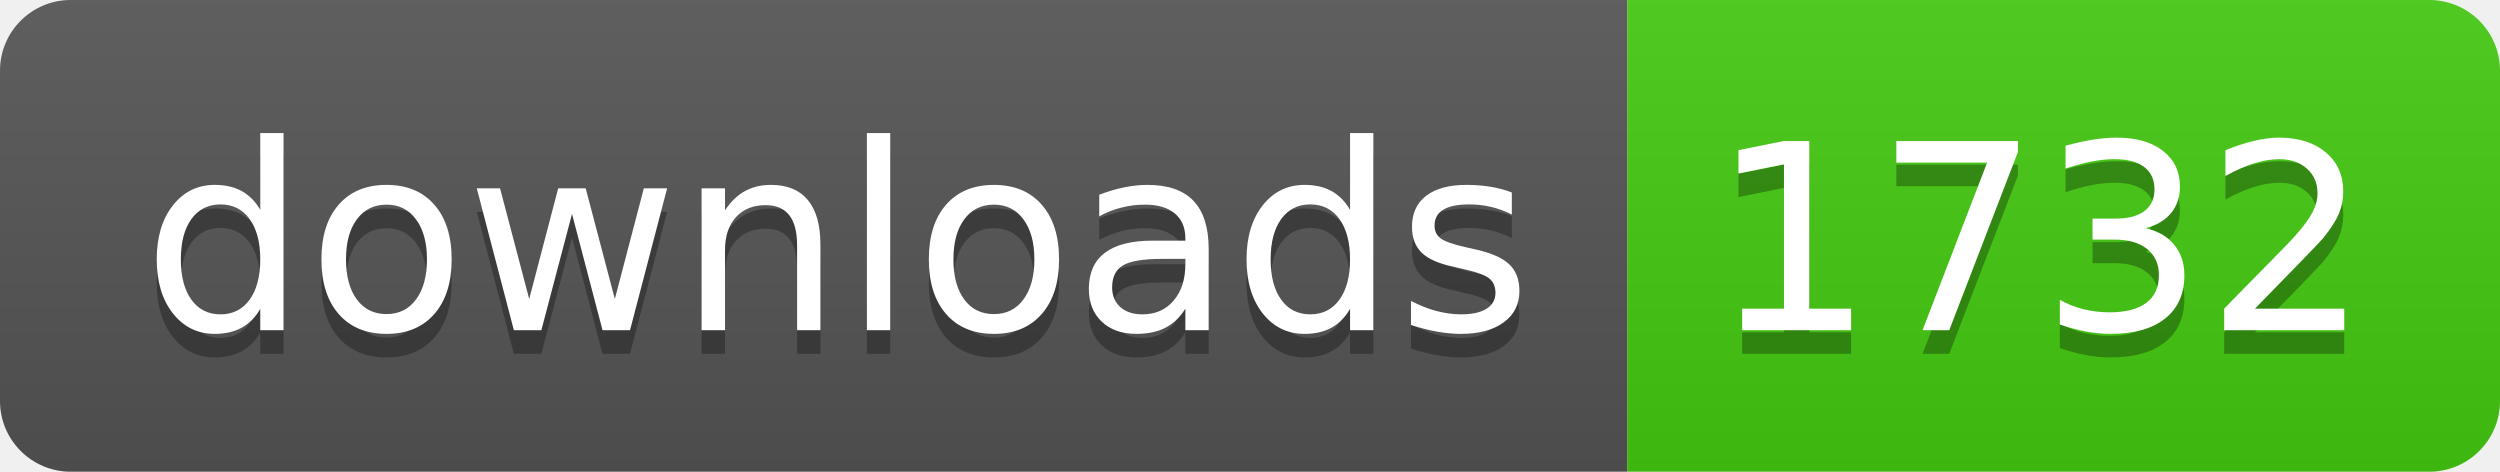
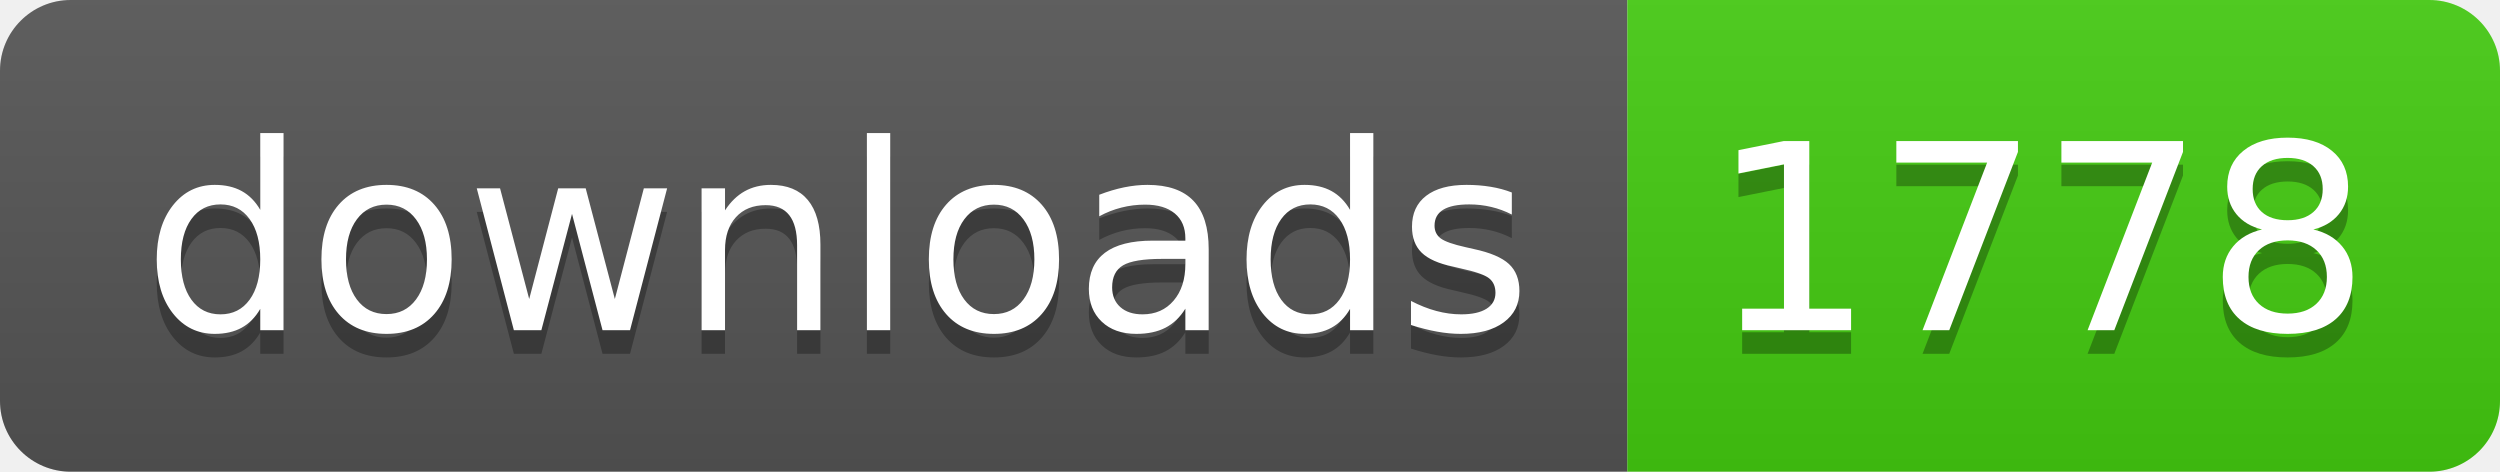
- <svg xmlns="http://www.w3.org/2000/svg" width="106" height="20" role="img" aria-label="downloads: 1732">
+ <svg xmlns="http://www.w3.org/2000/svg" width="106" height="20" role="img" aria-label="downloads: 1778">
  <linearGradient id="s" x2="0" y2="100%">
    <stop offset="0" stop-color="#bbb" stop-opacity=".1" />
    <stop offset="1" stop-opacity=".1" />
  </linearGradient>
  <clipPath id="r">
    <rect width="106" height="20" rx="3" fill="#fff" />
  </clipPath>
  <g clip-path="url(#r)">
    <rect width="69" height="20" fill="#555" />
    <rect x="69" width="37" height="20" fill="#4c1" />
    <rect width="106" height="20" fill="url(#s)" />
  </g>
  <g fill="#fff" text-anchor="middle" font-family="Verdana,Geneva,DejaVu Sans,sans-serif" text-rendering="geometricPrecision" font-size="110">
    <text aria-hidden="true" x="355" y="150" fill="#010101" fill-opacity=".3" transform="scale(.1)" textLength="590">downloads</text>
    <text x="355" y="140" transform="scale(.1)" fill="#fff" textLength="590">downloads</text>
-     <text aria-hidden="true" x="865" y="150" fill="#010101" fill-opacity=".3" transform="scale(.1)" textLength="270">1732</text>
-     <text x="865" y="140" transform="scale(.1)" fill="#fff" textLength="270">1732</text>
+     <text aria-hidden="true" x="865" y="150" fill="#010101" fill-opacity=".3" transform="scale(.1)" textLength="270">1778</text>
+     <text x="865" y="140" transform="scale(.1)" fill="#fff" textLength="270">1778</text>
  </g>
</svg>
